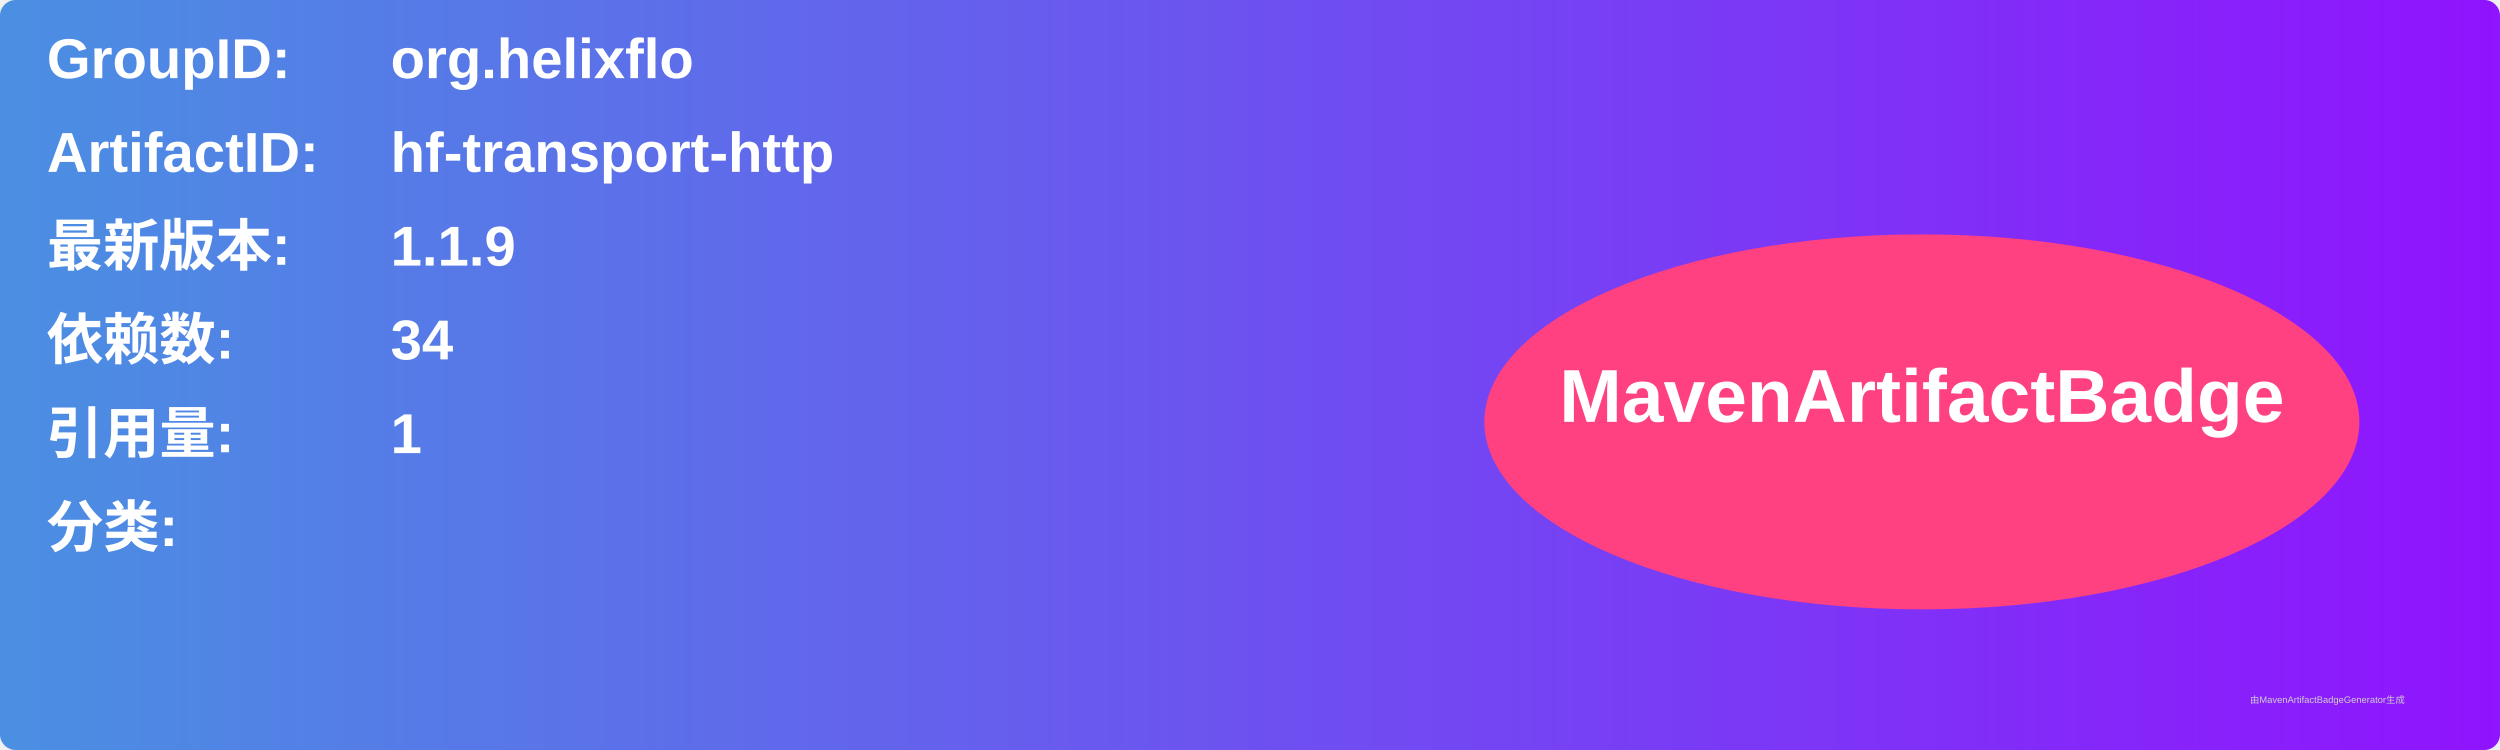
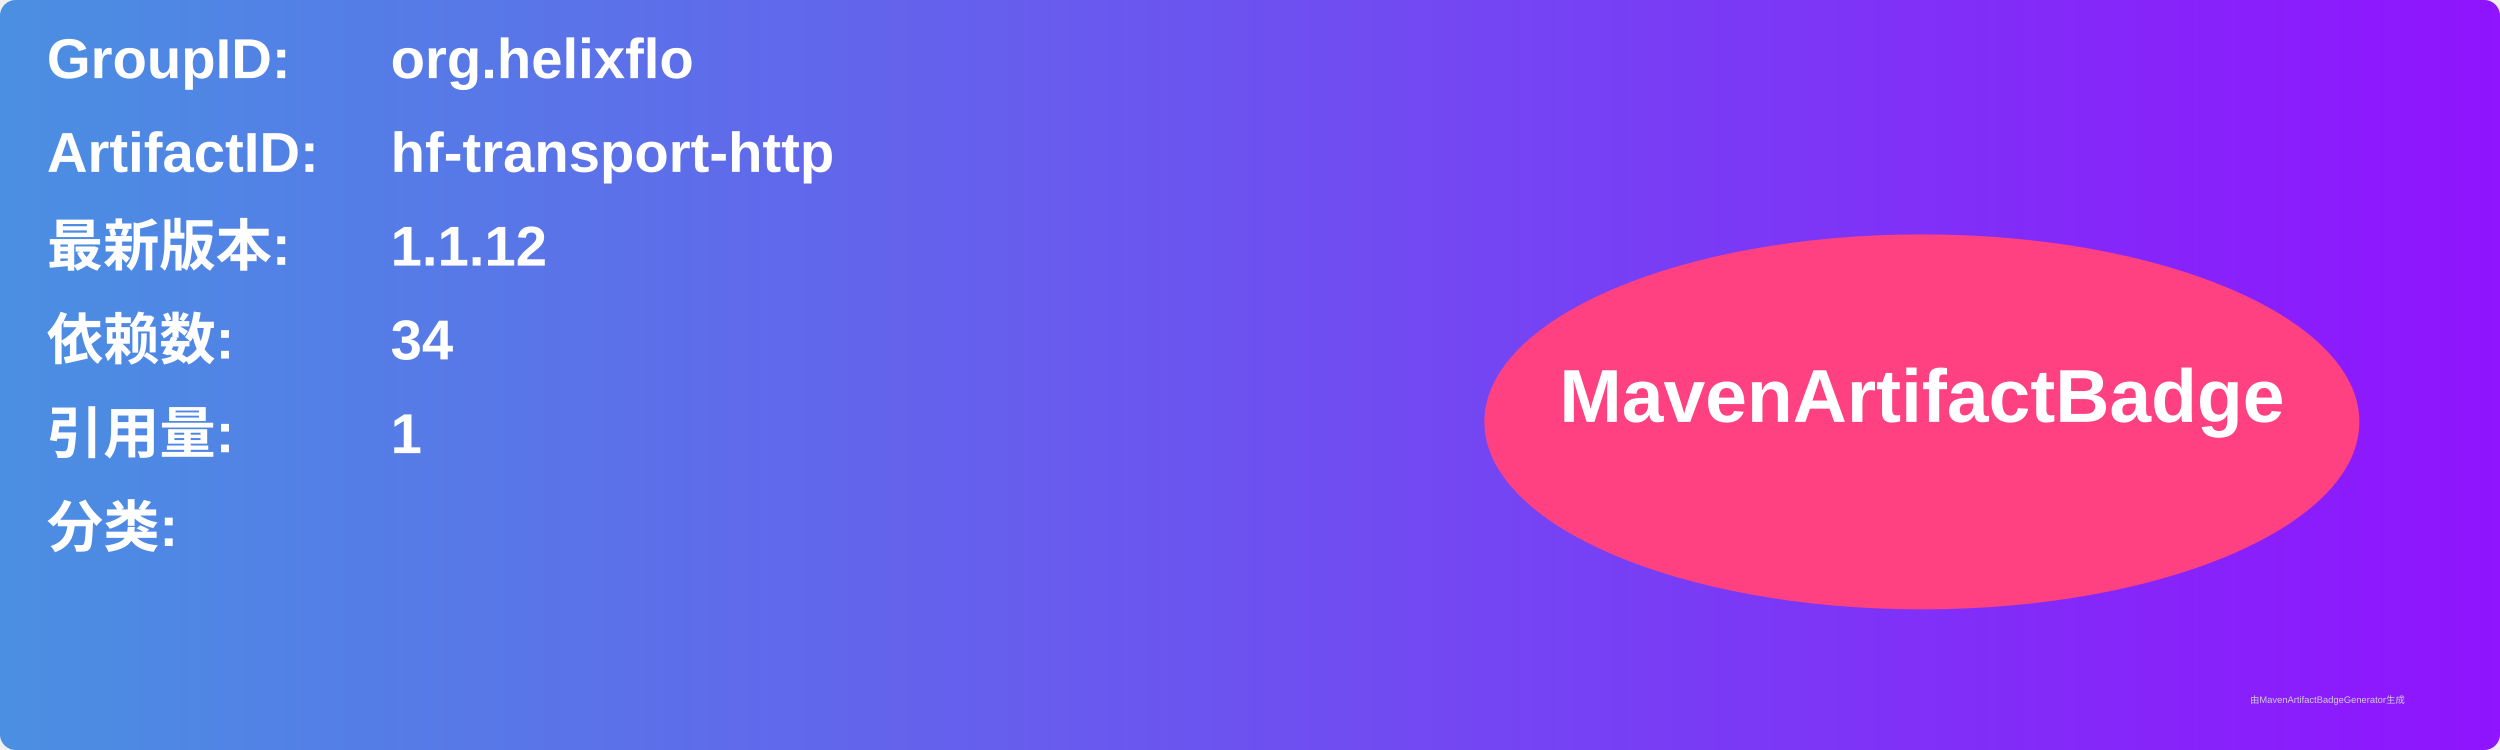
<svg xmlns="http://www.w3.org/2000/svg" width="800" height="240" viewBox="0 0 800 240">
  <linearGradient id="grad" x1="0%" y1="0%" x2="100%" y2="0%">
    <stop offset="0%" stop-color="#4a90e2" />
    <stop offset="100%" stop-color="#9013fe" />
  </linearGradient>
  <rect width="100%" height="100%" rx="5" ry="5" fill="url(#grad)" />
  <g transform="translate(15, 15)">
    <text x="0" y="10" font-family="Arial" font-size="18" fill="white" font-weight="bold" width="260">GroupID:</text>
    <text x="110" y="10" font-family="Arial" font-size="18" fill="white" font-weight="bold" width="460">org.helixflo</text>
    <text x="0" y="40" font-family="Arial" font-size="18" fill="white" font-weight="bold" width="260">ArtifactID:</text>
    <text x="110" y="40" font-family="Arial" font-size="18" fill="white" font-weight="bold" width="460">hf-transport-http</text>
    <text x="0" y="70" font-family="Arial" font-size="18" fill="white" font-weight="bold">最新版本:</text>
    <text x="110" y="70" font-family="Arial" font-size="18" fill="white" font-weight="bold">
-       <tspan font-weight="bold">1.1.9</tspan>
+       <tspan font-weight="bold">1.1.12</tspan>
    </text>
    <text x="0" y="100" font-family="Arial" font-size="18" fill="white" font-weight="bold">依赖数: </text>
    <text x="110" y="100" font-family="Arial" font-size="18" fill="white">
      <tspan font-weight="bold">34</tspan>
    </text>
    <text x="0" y="130" font-family="Arial" font-size="18" fill="white" font-weight="bold">引用量: </text>
    <text x="110" y="130" font-family="Arial" font-size="18" fill="white">
      <tspan font-weight="bold">1</tspan>
    </text>
    <text x="0" y="160" font-family="Arial" font-size="18" fill="white" font-weight="bold">分类:</text>
    <text x="10" y="190" font-family="Arial" font-size="10" fill="white">
      <tspan font-weight="bold" />
    </text>
    <ellipse cx="600" cy="120" rx="140" ry="60" fill="#ff4081" />
    <text x="600" y="120" text-anchor="middle" font-family="Arial" font-size="24" fill="white" font-weight="bold">MavenArtifactBadge</text>
  </g>
  <text x="720" y="225" font-family="Arial" font-size="3" fill="#d0d0d0">由MavenArtifactBadgeGenerator生成</text>
</svg>
